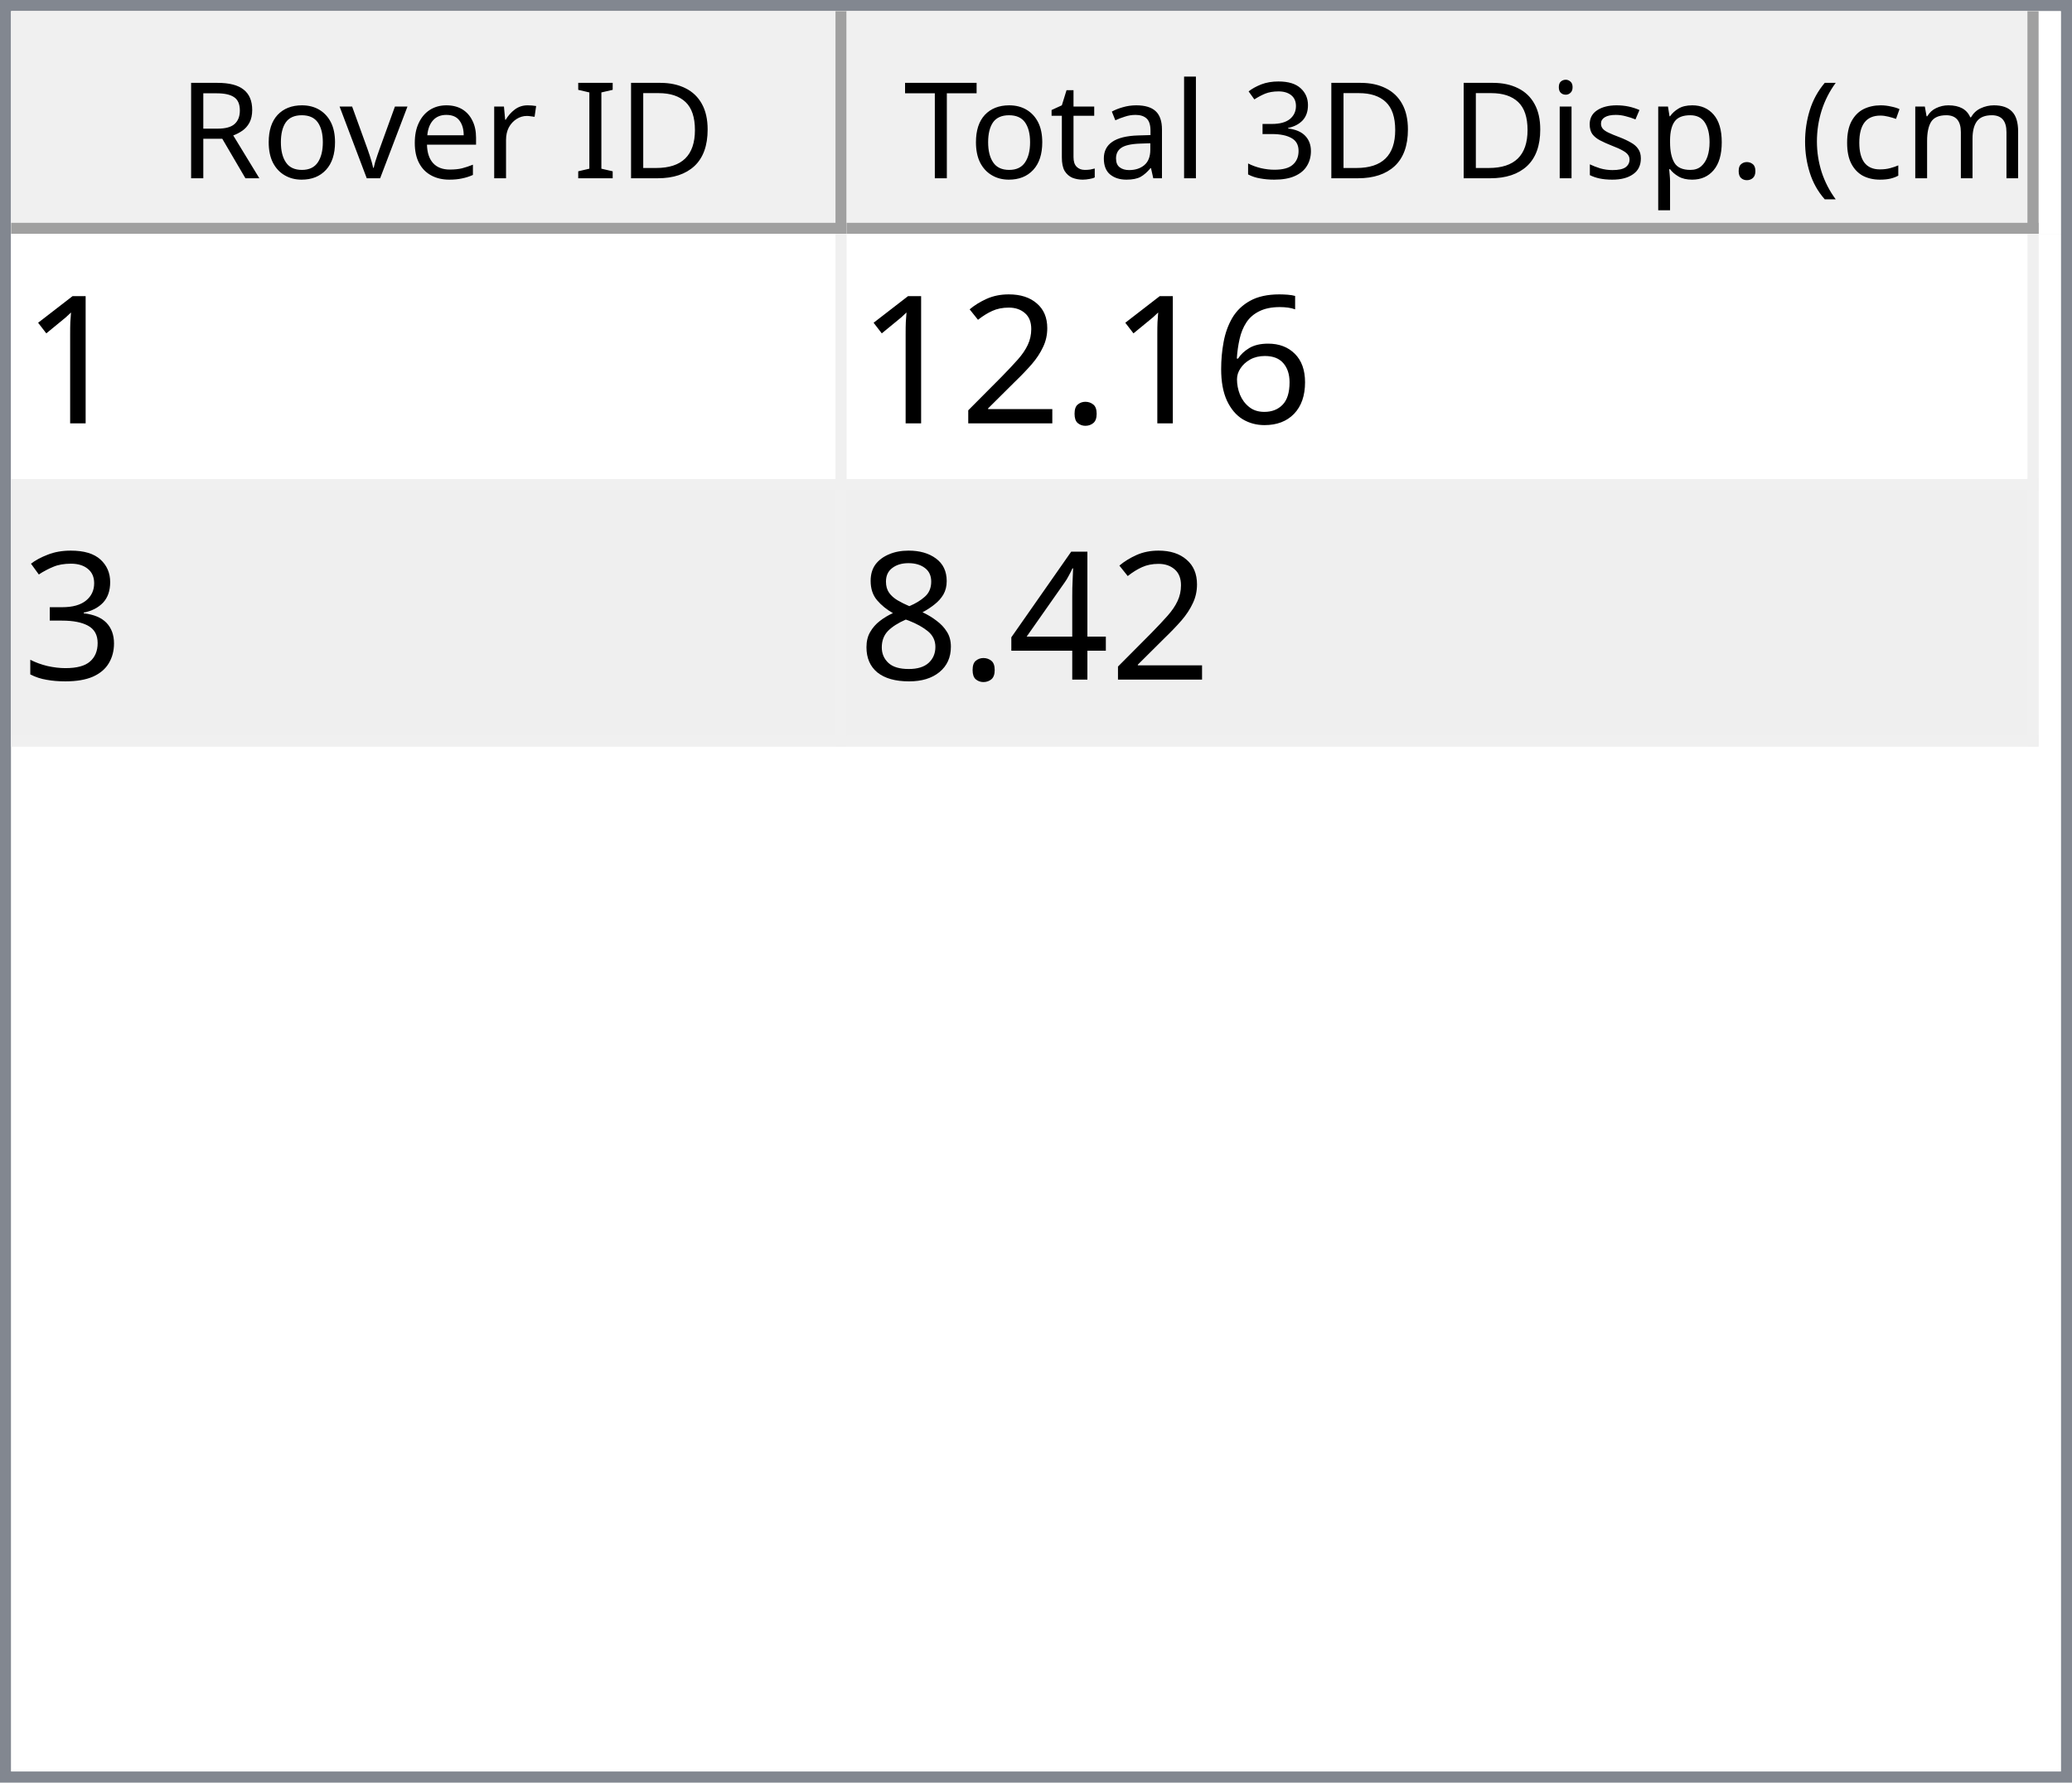
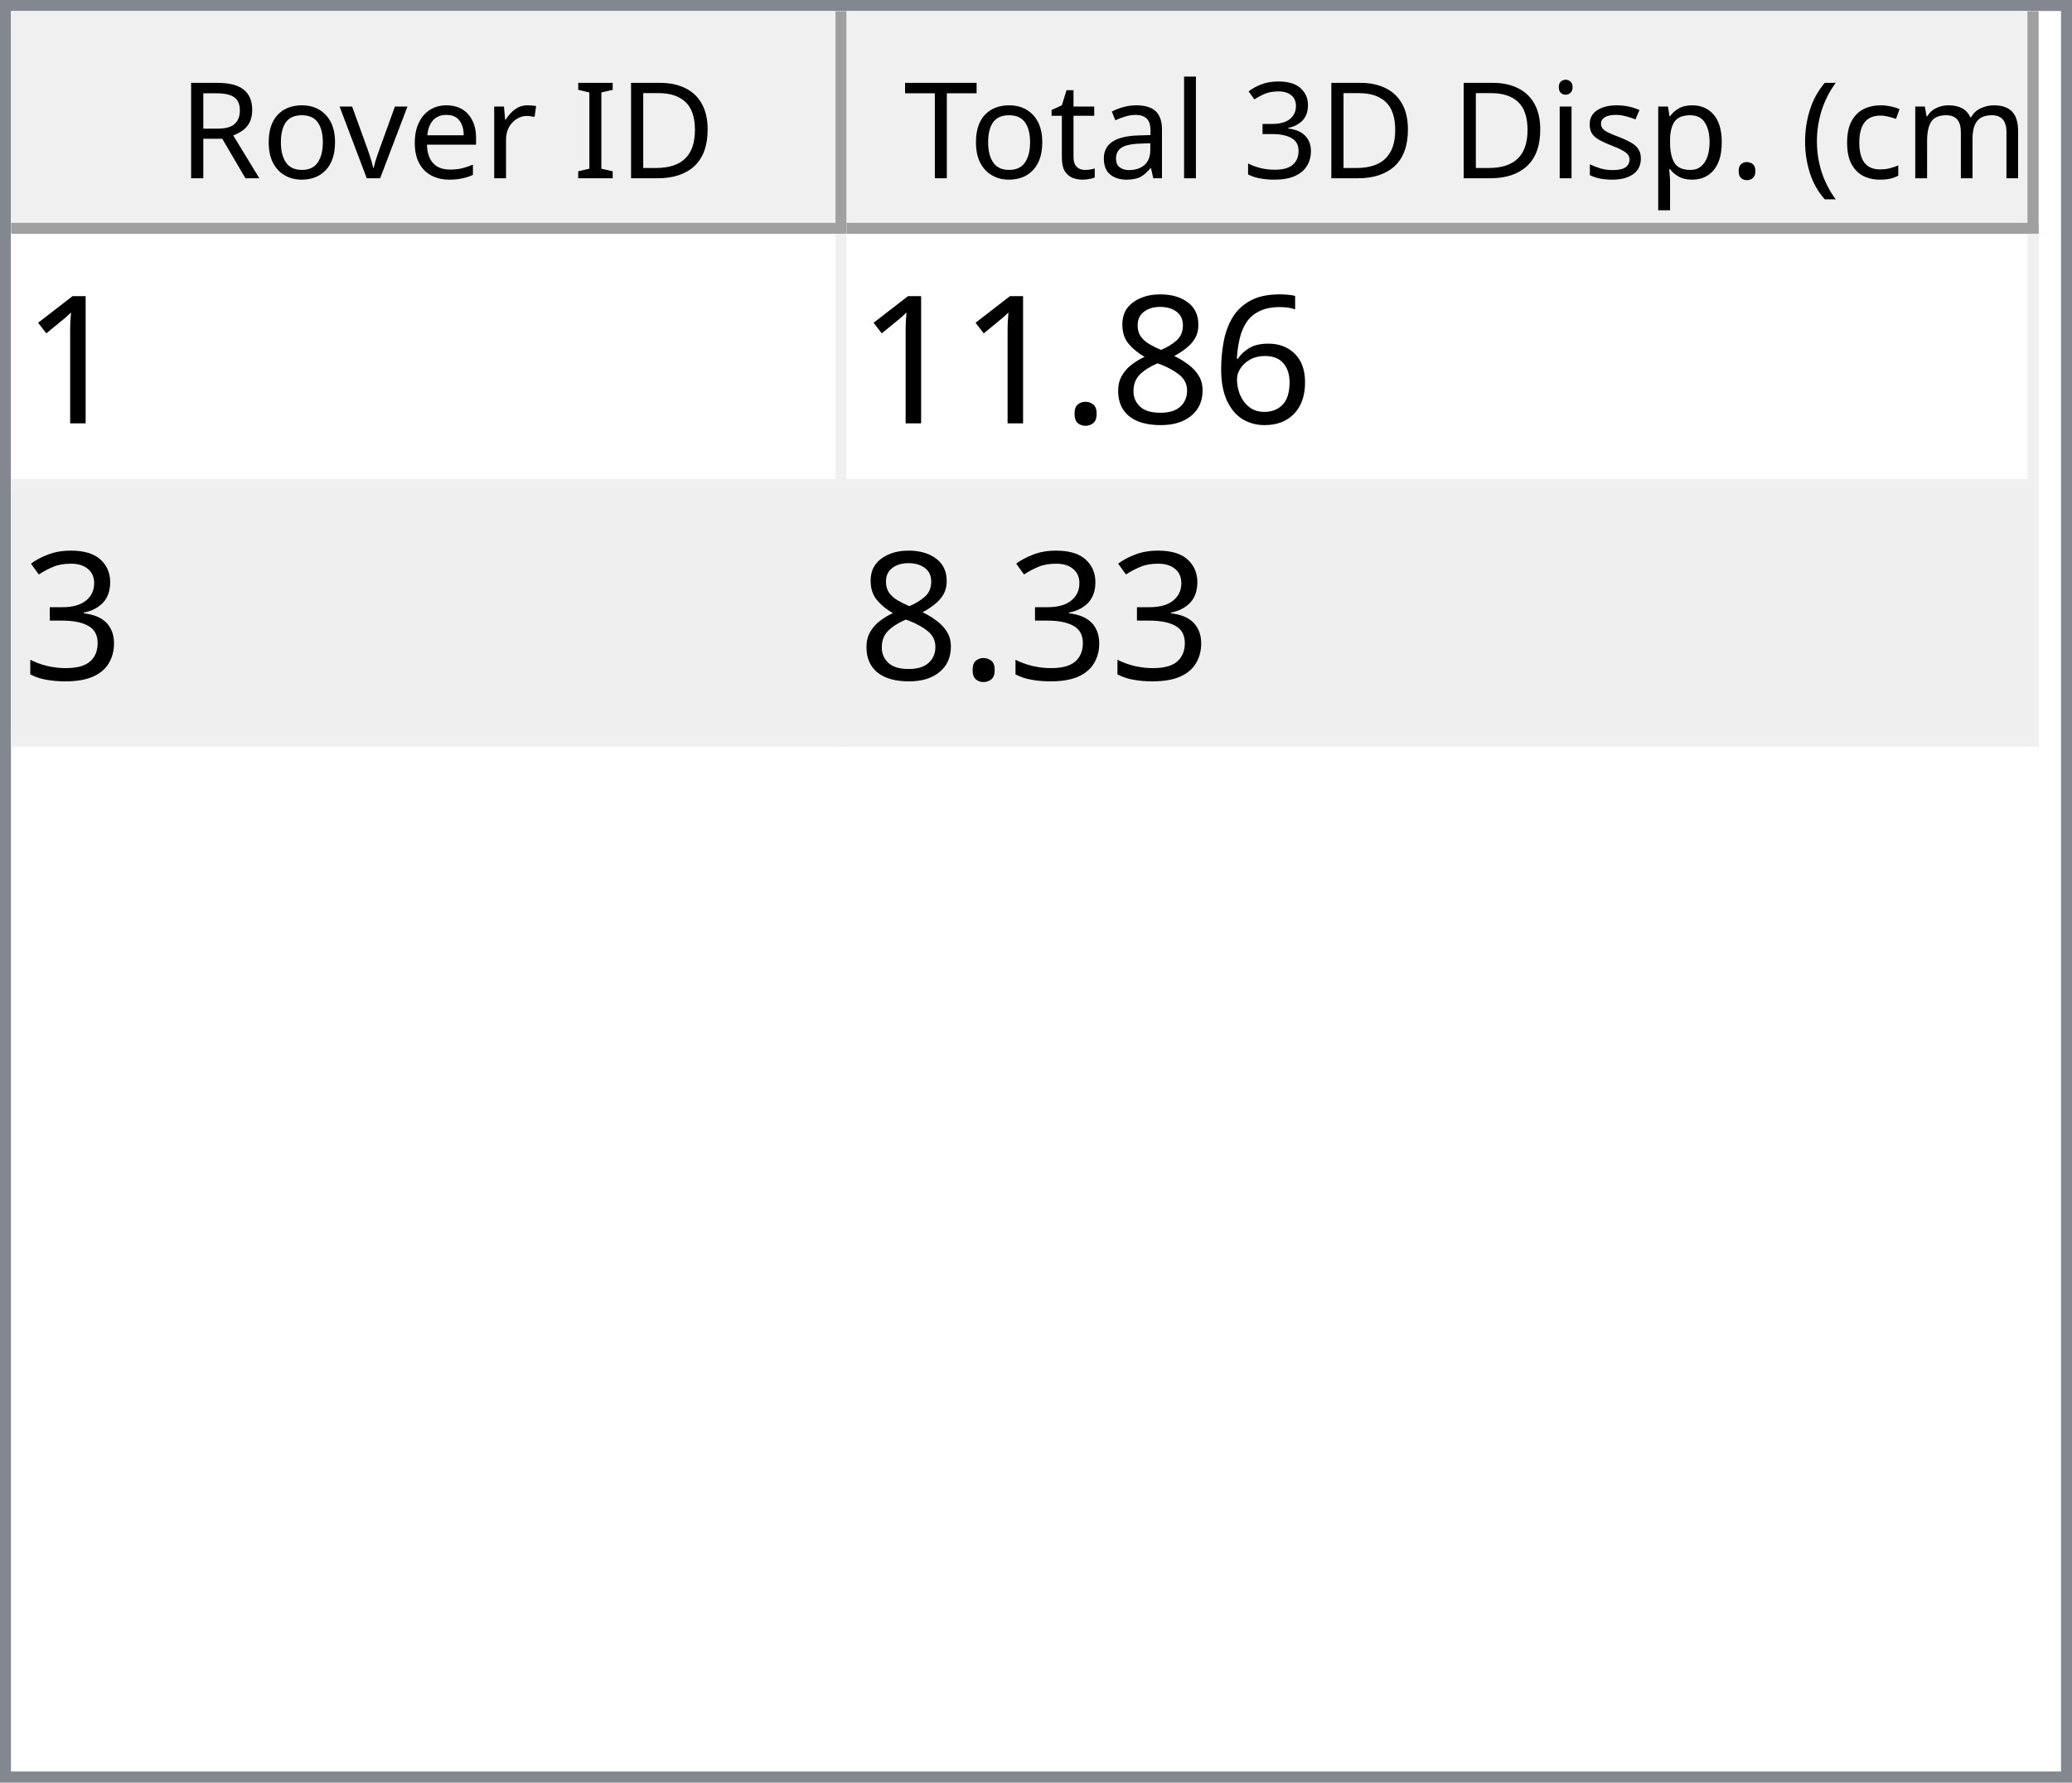
<svg xmlns="http://www.w3.org/2000/svg" style="fill-opacity:1; color-rendering:auto; color-interpolation:auto; text-rendering:auto; stroke:black; stroke-linecap:square; stroke-miterlimit:10; shape-rendering:auto; stroke-opacity:1; fill:black; stroke-dasharray:none; font-weight:normal; stroke-width:1; font-family:'Dialog'; font-style:normal; stroke-linejoin:miter; font-size:12px; stroke-dashoffset:0; image-rendering:auto;" width="186" height="160">
  <defs id="genericDefs" />
  <g>
    <defs id="defs1">
      <clipPath clipPathUnits="userSpaceOnUse" id="clipPath1">
        <path d="M0 0 L186 0 L186 160 L0 160 L0 0 Z" />
      </clipPath>
      <clipPath clipPathUnits="userSpaceOnUse" id="clipPath2">
        <path d="M0 0 L0 160 L186 160 L186 0 Z" />
      </clipPath>
      <clipPath clipPathUnits="userSpaceOnUse" id="clipPath3">
        <path d="M0 0 L0 20 L184 20 L184 0 Z" />
      </clipPath>
      <clipPath clipPathUnits="userSpaceOnUse" id="clipPath4">
        <path d="M0 0 L0 20 L75 20 L75 0 Z" />
      </clipPath>
      <clipPath clipPathUnits="userSpaceOnUse" id="clipPath5">
        <path d="M1 1 L1 19 L74 19 L74 1 Z" />
      </clipPath>
      <clipPath clipPathUnits="userSpaceOnUse" id="clipPath6">
        <path d="M0 0 L0 18 L73 18 L73 0 Z" />
      </clipPath>
      <clipPath clipPathUnits="userSpaceOnUse" id="clipPath7">
        <path d="M-0.5 -0.5 L-0.5 19.5 L74.5 19.5 L74.5 -0.5 Z" />
      </clipPath>
      <clipPath clipPathUnits="userSpaceOnUse" id="clipPath8">
        <path d="M0 0 L0 20 L107 20 L107 0 Z" />
      </clipPath>
      <clipPath clipPathUnits="userSpaceOnUse" id="clipPath9">
        <path d="M1 1 L1 19 L106 19 L106 1 Z" />
      </clipPath>
      <clipPath clipPathUnits="userSpaceOnUse" id="clipPath10">
        <path d="M0 0 L0 18 L105 18 L105 0 Z" />
      </clipPath>
      <clipPath clipPathUnits="userSpaceOnUse" id="clipPath11">
        <path d="M-0.5 -0.5 L-0.5 19.5 L106.5 19.5 L106.5 -0.5 Z" />
      </clipPath>
      <clipPath clipPathUnits="userSpaceOnUse" id="clipPath12">
        <path d="M0 0 L0 138 L184 138 L184 0 Z" />
      </clipPath>
      <clipPath clipPathUnits="userSpaceOnUse" id="clipPath13">
        <path d="M0 0 L0 46 L182 46 L182 0 Z" />
      </clipPath>
      <clipPath clipPathUnits="userSpaceOnUse" id="clipPath14">
        <path d="M-0.5 -0.5 L-0.5 45.5 L181.5 45.5 L181.5 -0.5 Z" />
      </clipPath>
      <clipPath clipPathUnits="userSpaceOnUse" id="clipPath15">
        <path d="M0 0 L0 22 L74 22 L74 0 Z" />
      </clipPath>
      <clipPath clipPathUnits="userSpaceOnUse" id="clipPath16">
        <path d="M0 0 L0 22 L106 22 L106 0 Z" />
      </clipPath>
      <font horiz-adv-x="64.551" id="font1">
        <font-face ascent="107.91" descent="25.098" units-per-em="100" style="font-style:normal; font-family:Segoe UI; font-weight:normal;" />
        <missing-glyph horiz-adv-x="64.551" d="M8.109 0 L8.109 68.266 L56.453 68.266 L56.453 0 L8.109 0 ZM15.328 7.234 L49.219 7.234 L49.219 61.031 L15.328 61.031 L15.328 7.234 Z" />
        <glyph unicode="D" horiz-adv-x="70.117" d="M9.188 0 L9.188 70.016 L28.516 70.016 Q65.531 70.016 65.531 35.891 Q65.531 19.672 55.25 9.836 Q44.969 0 27.734 0 L9.188 0 ZM17.391 62.594 L17.391 7.422 L27.828 7.422 Q41.609 7.422 49.273 14.797 Q56.938 22.172 56.938 35.688 Q56.938 62.594 28.328 62.594 L17.391 62.594 Z" />
        <glyph unicode="I" horiz-adv-x="26.611" d="M17.391 0 L9.188 0 L9.188 70.016 L17.391 70.016 L17.391 0 Z" />
        <glyph unicode=" " horiz-adv-x="27.393" d="" />
        <glyph unicode="r" horiz-adv-x="34.766" d="M34.188 41.891 Q32.078 43.5 28.125 43.5 Q23 43.5 19.555 38.672 Q16.109 33.844 16.109 25.484 L16.109 0 L8.109 0 L8.109 50 L16.109 50 L16.109 39.703 L16.312 39.703 Q18.016 44.969 21.531 47.922 Q25.047 50.875 29.391 50.875 Q32.516 50.875 34.188 50.203 L34.188 41.891 Z" />
        <glyph unicode="e" horiz-adv-x="52.295" d="M48.297 23 L12.984 23 Q13.188 14.656 17.484 10.109 Q21.781 5.562 29.297 5.562 Q37.75 5.562 44.828 11.141 L44.828 3.609 Q38.234 -1.172 27.391 -1.172 Q16.797 -1.172 10.742 5.641 Q4.688 12.453 4.688 24.812 Q4.688 36.469 11.305 43.82 Q17.922 51.172 27.734 51.172 Q37.547 51.172 42.922 44.828 Q48.297 38.484 48.297 27.203 L48.297 23 ZM40.094 29.781 Q40.047 36.719 36.75 40.578 Q33.453 44.438 27.594 44.438 Q21.922 44.438 17.969 40.383 Q14.016 36.328 13.094 29.781 L40.094 29.781 Z" />
        <glyph unicode="v" horiz-adv-x="47.9" d="M47.406 50 L27.484 0 L19.625 0 L0.688 50 L9.469 50 L22.172 13.672 Q23.578 9.672 23.922 6.688 L24.125 6.688 Q24.609 10.453 25.688 13.484 L38.969 50 L47.406 50 Z" />
        <glyph unicode="o" horiz-adv-x="58.594" d="M29 -1.172 Q17.922 -1.172 11.305 5.836 Q4.688 12.844 4.688 24.422 Q4.688 37.016 11.57 44.094 Q18.453 51.172 30.172 51.172 Q41.359 51.172 47.633 44.289 Q53.906 37.406 53.906 25.203 Q53.906 13.234 47.141 6.031 Q40.375 -1.172 29 -1.172 ZM29.594 44.438 Q21.875 44.438 17.383 39.188 Q12.891 33.938 12.891 24.703 Q12.891 15.828 17.43 10.695 Q21.969 5.562 29.594 5.562 Q37.359 5.562 41.531 10.594 Q45.703 15.625 45.703 24.906 Q45.703 34.281 41.531 39.359 Q37.359 44.438 29.594 44.438 Z" />
        <glyph unicode="R" horiz-adv-x="59.814" d="M59.375 0 L49.609 0 L37.891 19.625 Q36.281 22.359 34.766 24.289 Q33.25 26.219 31.664 27.438 Q30.078 28.656 28.25 29.219 Q26.422 29.781 24.125 29.781 L17.391 29.781 L17.391 0 L9.188 0 L9.188 70.016 L30.078 70.016 Q34.672 70.016 38.555 68.867 Q42.438 67.719 45.289 65.375 Q48.141 63.031 49.758 59.547 Q51.375 56.062 51.375 51.375 Q51.375 47.703 50.273 44.656 Q49.172 41.609 47.148 39.211 Q45.125 36.812 42.266 35.133 Q39.406 33.453 35.844 32.516 L35.844 32.328 Q37.594 31.547 38.891 30.547 Q40.188 29.547 41.359 28.18 Q42.531 26.812 43.68 25.078 Q44.828 23.344 46.234 21.047 L59.375 0 ZM17.391 62.594 L17.391 37.203 L28.516 37.203 Q31.594 37.203 34.203 38.133 Q36.812 39.062 38.719 40.797 Q40.625 42.531 41.703 45.047 Q42.781 47.562 42.781 50.688 Q42.781 56.297 39.141 59.445 Q35.5 62.594 28.609 62.594 L17.391 62.594 Z" />
        <glyph unicode=")" horiz-adv-x="30.176" d="M8.297 -15.922 L1.172 -15.922 Q16.406 2.344 16.406 26.812 Q16.406 51.469 1.078 70.016 L8.297 70.016 Q23.531 52.156 23.531 26.703 Q23.531 1.375 8.297 -15.922 Z" />
        <glyph unicode="m" horiz-adv-x="86.133" d="M79.109 0 L71.094 0 L71.094 28.719 Q71.094 37.016 68.531 40.727 Q65.969 44.438 59.906 44.438 Q54.781 44.438 51.195 39.75 Q47.609 35.062 47.609 28.516 L47.609 0 L39.594 0 L39.594 29.688 Q39.594 44.438 28.219 44.438 Q22.953 44.438 19.531 40.016 Q16.109 35.594 16.109 28.516 L16.109 0 L8.109 0 L8.109 50 L16.109 50 L16.109 42.094 L16.312 42.094 Q21.625 51.172 31.844 51.172 Q36.969 51.172 40.773 48.312 Q44.578 45.453 46 40.828 Q51.562 51.172 62.594 51.172 Q79.109 51.172 79.109 30.812 L79.109 0 Z" />
        <glyph unicode="c" horiz-adv-x="46.191" d="M42.188 2.297 Q36.422 -1.172 28.516 -1.172 Q17.828 -1.172 11.258 5.789 Q4.688 12.75 4.688 23.828 Q4.688 36.188 11.766 43.68 Q18.844 51.172 30.672 51.172 Q37.25 51.172 42.281 48.734 L42.281 40.531 Q36.719 44.438 30.375 44.438 Q22.703 44.438 17.797 38.945 Q12.891 33.453 12.891 24.516 Q12.891 15.719 17.508 10.641 Q22.125 5.562 29.891 5.562 Q36.422 5.562 42.188 9.906 L42.188 2.297 Z" />
        <glyph unicode="(" horiz-adv-x="30.176" d="M29.109 -15.922 L21.969 -15.922 Q6.844 1.375 6.844 26.703 Q6.844 52.156 21.969 70.016 L29.203 70.016 Q13.875 51.469 13.875 26.812 Q13.875 2.344 29.109 -15.922 Z" />
        <glyph unicode="." horiz-adv-x="21.68" d="M10.891 -1.078 Q8.641 -1.078 7.055 0.539 Q5.469 2.156 5.469 4.391 Q5.469 6.641 7.055 8.273 Q8.641 9.906 10.891 9.906 Q13.188 9.906 14.797 8.273 Q16.406 6.641 16.406 4.391 Q16.406 2.156 14.797 0.539 Q13.188 -1.078 10.891 -1.078 Z" />
        <glyph unicode="p" horiz-adv-x="58.789" d="M16.312 7.234 L16.109 7.234 L16.109 -23 L8.109 -23 L8.109 50 L16.109 50 L16.109 41.219 L16.312 41.219 Q22.219 51.172 33.594 51.172 Q43.266 51.172 48.688 44.461 Q54.109 37.75 54.109 26.469 Q54.109 13.922 48 6.375 Q41.891 -1.172 31.297 -1.172 Q21.578 -1.172 16.312 7.234 ZM16.109 27.391 L16.109 20.406 Q16.109 14.203 20.141 9.883 Q24.172 5.562 30.375 5.562 Q37.641 5.562 41.773 11.133 Q45.906 16.703 45.906 26.609 Q45.906 34.969 42.047 39.703 Q38.188 44.438 31.594 44.438 Q24.609 44.438 20.359 39.578 Q16.109 34.719 16.109 27.391 Z" />
        <glyph unicode="s" horiz-adv-x="42.432" d="M5.078 1.812 L5.078 10.406 Q11.625 5.562 19.484 5.562 Q30.031 5.562 30.031 12.594 Q30.031 14.594 29.125 15.992 Q28.219 17.391 26.68 18.461 Q25.141 19.531 23.07 20.383 Q21 21.234 18.609 22.172 Q15.281 23.484 12.766 24.828 Q10.25 26.172 8.57 27.859 Q6.891 29.547 6.031 31.695 Q5.172 33.844 5.172 36.719 Q5.172 40.234 6.789 42.945 Q8.406 45.656 11.086 47.484 Q13.766 49.312 17.211 50.242 Q20.656 51.172 24.312 51.172 Q30.812 51.172 35.938 48.922 L35.938 40.828 Q30.422 44.438 23.25 44.438 Q21 44.438 19.195 43.922 Q17.391 43.406 16.094 42.477 Q14.797 41.547 14.086 40.258 Q13.375 38.969 13.375 37.406 Q13.375 35.453 14.086 34.133 Q14.797 32.812 16.164 31.789 Q17.531 30.766 19.484 29.938 Q21.438 29.109 23.922 28.125 Q27.25 26.859 29.883 25.516 Q32.516 24.172 34.375 22.484 Q36.234 20.797 37.234 18.602 Q38.234 16.406 38.234 13.375 Q38.234 9.672 36.602 6.938 Q34.969 4.203 32.234 2.398 Q29.5 0.594 25.93 -0.289 Q22.359 -1.172 18.453 -1.172 Q10.75 -1.172 5.078 1.812 Z" />
        <glyph unicode="i" horiz-adv-x="24.219" d="M12.203 62.703 Q10.062 62.703 8.547 64.164 Q7.031 65.625 7.031 67.875 Q7.031 70.125 8.547 71.609 Q10.062 73.094 12.203 73.094 Q14.406 73.094 15.945 71.609 Q17.484 70.125 17.484 67.875 Q17.484 65.719 15.945 64.211 Q14.406 62.703 12.203 62.703 ZM16.109 0 L8.109 0 L8.109 50 L16.109 50 L16.109 0 Z" />
        <glyph unicode="3" horiz-adv-x="53.906" d="M46.531 19.828 Q46.531 15.094 44.75 11.211 Q42.969 7.328 39.719 4.57 Q36.469 1.812 31.93 0.297 Q27.391 -1.219 21.922 -1.219 Q11.922 -1.219 6 2.594 L6 11.188 Q13.094 5.609 22.219 5.609 Q25.875 5.609 28.828 6.539 Q31.781 7.469 33.906 9.227 Q36.031 10.984 37.18 13.477 Q38.328 15.969 38.328 19.094 Q38.328 32.812 18.797 32.812 L12.984 32.812 L12.984 39.594 L18.5 39.594 Q35.797 39.594 35.797 52.484 Q35.797 64.406 22.609 64.406 Q15.188 64.406 8.688 59.422 L8.688 67.188 Q15.375 71.188 24.609 71.188 Q29 71.188 32.57 69.969 Q36.141 68.75 38.68 66.555 Q41.219 64.359 42.609 61.281 Q44 58.203 44 54.5 Q44 40.672 30.031 36.719 L30.031 36.531 Q33.594 36.141 36.625 34.797 Q39.656 33.453 41.852 31.305 Q44.047 29.156 45.289 26.25 Q46.531 23.344 46.531 19.828 Z" />
        <glyph unicode="l" horiz-adv-x="24.219" d="M16.109 0 L8.109 0 L8.109 74.031 L16.109 74.031 L16.109 0 Z" />
        <glyph unicode="a" horiz-adv-x="50.879" d="M43.891 0 L35.891 0 L35.891 7.812 L35.688 7.812 Q30.469 -1.172 20.312 -1.172 Q12.844 -1.172 8.617 2.781 Q4.391 6.734 4.391 13.281 Q4.391 27.297 20.906 29.594 L35.891 31.688 Q35.891 44.438 25.594 44.438 Q16.547 44.438 9.281 38.281 L9.281 46.484 Q16.656 51.172 26.266 51.172 Q43.891 51.172 43.891 32.516 L43.891 0 ZM35.891 25.297 L23.828 23.641 Q18.266 22.859 15.43 20.875 Q12.594 18.891 12.594 13.875 Q12.594 10.203 15.211 7.883 Q17.828 5.562 22.172 5.562 Q28.125 5.562 32.008 9.742 Q35.891 13.922 35.891 20.312 L35.891 25.297 Z" />
        <glyph unicode="t" horiz-adv-x="33.887" d="M31.297 0.484 Q28.469 -1.078 23.828 -1.078 Q10.688 -1.078 10.688 13.578 L10.688 43.172 L2.094 43.172 L2.094 50 L10.688 50 L10.688 62.203 L18.703 64.797 L18.703 50 L31.297 50 L31.297 43.172 L18.703 43.172 L18.703 14.984 Q18.703 9.969 20.414 7.82 Q22.125 5.672 26.078 5.672 Q29.109 5.672 31.297 7.328 L31.297 0.484 Z" />
        <glyph unicode="T" horiz-adv-x="52.393" d="M50.594 62.594 L30.375 62.594 L30.375 0 L22.172 0 L22.172 62.594 L2 62.594 L2 70.016 L50.594 70.016 L50.594 62.594 Z" />
      </font>
      <font horiz-adv-x="75.0" id="font2">
        <font-face ascent="100.537" descent="21.973" units-per-em="100" style="font-style:normal; font-family:sans-serif; font-weight:normal;" />
        <missing-glyph horiz-adv-x="75.0" d="M12.5 0 L12.5 62.5 L62.5 62.5 L62.5 0 L12.5 0 ZM14.062 1.562 L60.938 1.562 L60.938 60.938 L14.062 60.938 L14.062 1.562 Z" />
        <glyph unicode="1" horiz-adv-x="55.615" d="M37.25 0 L28.469 0 L28.469 56 Q25.297 52.984 20.141 49.953 Q14.984 46.922 10.891 45.406 L10.891 53.906 Q18.266 57.375 23.781 62.305 Q29.297 67.234 31.594 71.875 L37.25 71.875 L37.25 0 Z" />
        <glyph unicode="6" horiz-adv-x="55.615" d="M49.75 54.047 L41.016 53.375 Q39.844 58.547 37.703 60.891 Q34.125 64.656 28.906 64.656 Q24.703 64.656 21.531 62.312 Q17.391 59.281 14.992 53.469 Q12.594 47.656 12.5 36.922 Q15.672 41.75 20.266 44.094 Q24.859 46.438 29.891 46.438 Q38.672 46.438 44.852 39.969 Q51.031 33.5 51.031 23.25 Q51.031 16.5 48.125 10.719 Q45.219 4.938 40.141 1.859 Q35.062 -1.219 28.609 -1.219 Q17.625 -1.219 10.695 6.859 Q3.766 14.938 3.766 33.5 Q3.766 54.25 11.422 63.672 Q18.109 71.875 29.438 71.875 Q37.891 71.875 43.289 67.141 Q48.688 62.406 49.75 54.047 ZM13.875 23.188 Q13.875 18.656 15.797 14.508 Q17.719 10.359 21.188 8.18 Q24.656 6 28.469 6 Q34.031 6 38.039 10.492 Q42.047 14.984 42.047 22.703 Q42.047 30.125 38.086 34.398 Q34.125 38.672 28.125 38.672 Q22.172 38.672 18.023 34.398 Q13.875 30.125 13.875 23.188 Z" />
+         <glyph unicode="8" horiz-adv-x="55.615" d="M17.672 38.812 Q12.203 40.828 9.57 44.539 Q6.938 48.25 6.938 53.422 Q6.938 61.234 12.555 66.555 Q18.172 71.875 27.484 71.875 Q36.859 71.875 42.578 66.43 Q48.297 60.984 48.297 53.172 Q48.297 48.188 45.68 44.508 Q43.062 40.828 37.75 38.812 Q44.344 36.672 47.781 31.883 Q51.219 27.094 51.219 20.453 Q51.219 11.281 44.727 5.031 Q38.234 -1.219 27.641 -1.219 Q17.047 -1.219 10.547 5.055 Q4.047 11.328 4.047 20.703 Q4.047 27.688 7.594 32.398 Q11.141 37.109 17.672 38.812 ZM15.922 53.719 Q15.922 48.641 19.195 45.414 Q22.469 42.188 27.688 42.188 Q32.766 42.188 36.016 45.383 Q39.266 48.578 39.266 53.219 Q39.266 58.062 35.914 61.359 Q32.562 64.656 27.594 64.656 Q22.562 64.656 19.242 61.43 Q15.922 58.203 15.922 53.719 ZM13.094 20.656 Q13.094 16.891 14.875 13.375 Q16.656 9.859 20.172 7.93 Q23.688 6 27.734 6 Q34.031 6 38.133 10.055 Q42.234 14.109 42.234 20.359 Q42.234 26.703 38.016 30.859 Q33.797 35.016 27.438 35.016 Q21.234 35.016 17.164 30.914 Q13.094 26.812 13.094 20.656 Z" />
        <glyph unicode="." horiz-adv-x="27.783" d="M9.078 0 L9.078 10.016 L19.094 10.016 L19.094 0 L9.078 0 Z" />
-         <glyph unicode="2" horiz-adv-x="55.615" d="M50.344 8.453 L50.344 0 L3.031 0 Q2.938 3.172 4.047 6.109 Q5.859 10.938 9.836 15.625 Q13.812 20.312 21.344 26.469 Q33.016 36.031 37.117 41.625 Q41.219 47.219 41.219 52.203 Q41.219 57.422 37.477 61.008 Q33.734 64.594 27.734 64.594 Q21.391 64.594 17.578 60.789 Q13.766 56.984 13.719 50.25 L4.688 51.172 Q5.609 61.281 11.664 66.578 Q17.719 71.875 27.938 71.875 Q38.234 71.875 44.242 66.164 Q50.25 60.453 50.25 52 Q50.25 47.703 48.492 43.555 Q46.734 39.406 42.656 34.812 Q38.578 30.219 29.109 22.219 Q21.188 15.578 18.945 13.211 Q16.703 10.844 15.234 8.453 L50.344 8.453 Z" />
        <glyph unicode="3" horiz-adv-x="55.615" d="M4.203 18.891 L12.984 20.062 Q14.5 12.594 18.141 9.297 Q21.781 6 27 6 Q33.203 6 37.477 10.297 Q41.75 14.594 41.75 20.953 Q41.75 27 37.797 30.93 Q33.844 34.859 27.734 34.859 Q25.25 34.859 21.531 33.891 L22.516 41.609 Q23.391 41.5 23.922 41.5 Q29.547 41.5 34.039 44.43 Q38.531 47.359 38.531 53.469 Q38.531 58.297 35.258 61.477 Q31.984 64.656 26.812 64.656 Q21.688 64.656 18.266 61.43 Q14.844 58.203 13.875 51.766 L5.078 53.328 Q6.688 62.156 12.398 67.016 Q18.109 71.875 26.609 71.875 Q32.469 71.875 37.398 69.359 Q42.328 66.844 44.945 62.5 Q47.562 58.156 47.562 53.266 Q47.562 48.641 45.07 44.828 Q42.578 41.016 37.703 38.766 Q44.047 37.312 47.562 32.695 Q51.078 28.078 51.078 21.141 Q51.078 11.766 44.242 5.25 Q37.406 -1.266 26.953 -1.266 Q17.531 -1.266 11.305 4.352 Q5.078 9.969 4.203 18.891 Z" />
-         <glyph unicode="4" horiz-adv-x="55.615" d="M32.328 0 L32.328 17.141 L1.266 17.141 L1.266 25.203 L33.938 71.578 L41.109 71.578 L41.109 25.203 L50.781 25.203 L50.781 17.141 L41.109 17.141 L41.109 0 L32.328 0 ZM32.328 25.203 L32.328 57.469 L9.906 25.203 L32.328 25.203 Z" />
-         <glyph unicode="8" horiz-adv-x="55.615" d="M17.672 38.812 Q12.203 40.828 9.57 44.539 Q6.938 48.25 6.938 53.422 Q6.938 61.234 12.555 66.555 Q18.172 71.875 27.484 71.875 Q36.859 71.875 42.578 66.43 Q48.297 60.984 48.297 53.172 Q48.297 48.188 45.68 44.508 Q43.062 40.828 37.75 38.812 Q44.344 36.672 47.781 31.883 Q51.219 27.094 51.219 20.453 Q51.219 11.281 44.727 5.031 Q38.234 -1.219 27.641 -1.219 Q17.047 -1.219 10.547 5.055 Q4.047 11.328 4.047 20.703 Q4.047 27.688 7.594 32.398 Q11.141 37.109 17.672 38.812 ZM15.922 53.719 Q15.922 48.641 19.195 45.414 Q22.469 42.188 27.688 42.188 Q32.766 42.188 36.016 45.383 Q39.266 48.578 39.266 53.219 Q39.266 58.062 35.914 61.359 Q32.562 64.656 27.594 64.656 Q22.562 64.656 19.242 61.43 Q15.922 58.203 15.922 53.719 ZM13.094 20.656 Q13.094 16.891 14.875 13.375 Q16.656 9.859 20.172 7.93 Q23.688 6 27.734 6 Q34.031 6 38.133 10.055 Q42.234 14.109 42.234 20.359 Q42.234 26.703 38.016 30.859 Q33.797 35.016 27.438 35.016 Q21.234 35.016 17.164 30.914 Q13.094 26.812 13.094 20.656 Z" />
      </font>
    </defs>
    <g style="fill:white; stroke:white;">
      <rect x="0" y="0" width="186" style="clip-path:url(#clipPath1); stroke:none;" height="160" />
    </g>
    <g style="fill:white; text-rendering:optimizeSpeed; color-rendering:optimizeSpeed; image-rendering:optimizeSpeed; shape-rendering:crispEdges; stroke:white; color-interpolation:sRGB;">
      <rect x="0" width="186" height="160" y="0" style="stroke:none;" />
      <path style="stroke:none;" d="M0 160 L186 160 L186 0 L0 0 Z" />
    </g>
    <g style="fill:rgb(240,240,240); font-family:'Segoe UI'; stroke:rgb(240,240,240);">
      <rect x="0" y="0" width="186" style="clip-path:url(#clipPath2); stroke:none;" height="160" />
    </g>
    <g style="fill:rgb(130,135,144); font-family:'Segoe UI'; stroke:rgb(130,135,144);">
      <path d="M0 0 L186 0 L186 160 L0 160 L0 0 ZM1 1 L185 1 L185 159 L1 159 L1 1 Z" style="fill-rule:evenodd; clip-path:url(#clipPath2); stroke:none;" />
    </g>
    <g style="fill:white; font-family:'Segoe UI'; stroke:white;" transform="translate(1,1)">
      <rect x="0" y="0" width="184" style="clip-path:url(#clipPath3); stroke:none;" height="20" />
    </g>
    <g style="fill:rgb(240,240,240); font-family:'Segoe UI'; stroke:rgb(240,240,240);" transform="translate(1,1)">
      <rect x="0" y="0" width="75" style="clip-path:url(#clipPath4); stroke:none;" height="20" />
    </g>
    <g style="font-family:'Segoe UI';" transform="translate(2,2)">
      <text x="14" xml:space="preserve" y="14" style="clip-path:url(#clipPath6); stroke:none;">Rover ID</text>
    </g>
    <g style="fill:rgb(160,160,160); font-family:'Segoe UI'; stroke:rgb(160,160,160); stroke-linejoin:bevel;" transform="translate(1.5,1.5)">
      <line x1="74" x2="74" y1="0" style="fill:none; clip-path:url(#clipPath7);" y2="19" />
    </g>
    <g style="fill:rgb(160,160,160); font-family:'Segoe UI'; stroke:rgb(160,160,160); stroke-linejoin:bevel;" transform="matrix(1,0,0,1,1,1) translate(0.5,0.5)">
      <line x1="0" x2="74" y1="19" style="fill:none; clip-path:url(#clipPath7);" y2="19" />
    </g>
    <g style="fill:rgb(240,240,240); font-family:'Segoe UI'; stroke:rgb(240,240,240);" transform="translate(76,1)">
      <rect x="0" y="0" width="107" style="clip-path:url(#clipPath8); stroke:none;" height="20" />
    </g>
    <g style="font-family:'Segoe UI';" transform="translate(77,2)">
      <text x="1" xml:space="preserve" y="14" style="clip-path:url(#clipPath10); stroke:none;"> Total 3D Disp. (cm)</text>
    </g>
    <g style="fill:rgb(160,160,160); font-family:'Segoe UI'; stroke:rgb(160,160,160); stroke-linejoin:bevel;" transform="translate(76.5,1.5)">
      <line x1="106" x2="106" y1="0" style="fill:none; clip-path:url(#clipPath11);" y2="19" />
    </g>
    <g style="fill:rgb(160,160,160); font-family:'Segoe UI'; stroke:rgb(160,160,160); stroke-linejoin:bevel;" transform="matrix(1,0,0,1,76,1) translate(0.5,0.5)">
      <line x1="0" x2="106" y1="19" style="fill:none; clip-path:url(#clipPath11);" y2="19" />
    </g>
    <g style="fill:white; font-family:'Segoe UI'; stroke:white;" transform="translate(1,21)">
      <rect x="0" y="0" width="184" style="clip-path:url(#clipPath12); stroke:none;" height="138" />
    </g>
    <g style="fill:rgb(240,240,240); font-size:16px; font-family:sans-serif; stroke:rgb(240,240,240);" transform="translate(1,21)">
      <rect x="0" y="0" width="182" style="clip-path:url(#clipPath13); stroke:none;" height="46" />
      <line transform="translate(0.5,0.5)" x1="0" x2="181" y1="22" style="clip-path:url(#clipPath14); fill:none; stroke-linejoin:bevel;" y2="22" />
    </g>
    <g transform="matrix(1,0,0,1,1,21) translate(0.5,0.5)" style="fill:rgb(240,240,240); font-size:16px; font-family:sans-serif; stroke:rgb(240,240,240); stroke-linejoin:bevel;">
      <line x1="0" x2="181" y1="45" style="fill:none; clip-path:url(#clipPath14);" y2="45" />
    </g>
    <g transform="matrix(1,0,0,1,1,21) translate(0.5,0.5)" style="fill:rgb(240,240,240); font-size:16px; font-family:sans-serif; stroke:rgb(240,240,240); stroke-linejoin:bevel;">
      <line x1="74" x2="74" y1="0" style="fill:none; clip-path:url(#clipPath14);" y2="45" />
    </g>
    <g transform="matrix(1,0,0,1,1,21) translate(0.5,0.5)" style="fill:rgb(240,240,240); font-size:16px; font-family:sans-serif; stroke:rgb(240,240,240); stroke-linejoin:bevel;">
      <line x1="181" x2="181" y1="0" style="fill:none; clip-path:url(#clipPath14);" y2="45" />
    </g>
    <g style="fill:white; font-size:16px; font-family:sans-serif; stroke:white;" transform="matrix(1,0,0,1,1,21)">
      <rect x="0" y="0" width="74" style="clip-path:url(#clipPath15); stroke:none;" height="22" />
      <text x="1" y="17" style="fill:black; clip-path:url(#clipPath15); stroke:none;" xml:space="preserve">1</text>
    </g>
    <g style="fill:white; font-size:16px; font-family:sans-serif; stroke:white;" transform="matrix(1,0,0,1,1,21) translate(75,0)">
      <rect x="0" y="0" width="106" style="clip-path:url(#clipPath16); stroke:none;" height="22" />
-       <text x="1" y="17" style="fill:black; clip-path:url(#clipPath16); stroke:none;" xml:space="preserve">12.16</text>
+       <text x="1" y="17" style="fill:black; clip-path:url(#clipPath16); stroke:none;" xml:space="preserve">11.86</text>
    </g>
    <g style="fill:rgb(239,239,239); font-size:16px; font-family:sans-serif; stroke:rgb(239,239,239);" transform="matrix(1,0,0,1,1,21) translate(0,23)">
      <rect x="0" y="0" width="74" style="clip-path:url(#clipPath15); stroke:none;" height="22" />
      <text x="1" y="17" style="fill:black; clip-path:url(#clipPath15); stroke:none;" xml:space="preserve">3</text>
    </g>
    <g style="fill:rgb(239,239,239); font-size:16px; font-family:sans-serif; stroke:rgb(239,239,239);" transform="matrix(1,0,0,1,1,21) translate(75,23)">
      <rect x="0" y="0" width="106" style="clip-path:url(#clipPath16); stroke:none;" height="22" />
-       <text x="1" y="17" style="fill:black; clip-path:url(#clipPath16); stroke:none;" xml:space="preserve">8.42</text>
+       <text x="1" y="17" style="fill:black; clip-path:url(#clipPath16); stroke:none;" xml:space="preserve">8.33</text>
    </g>
  </g>
</svg>
